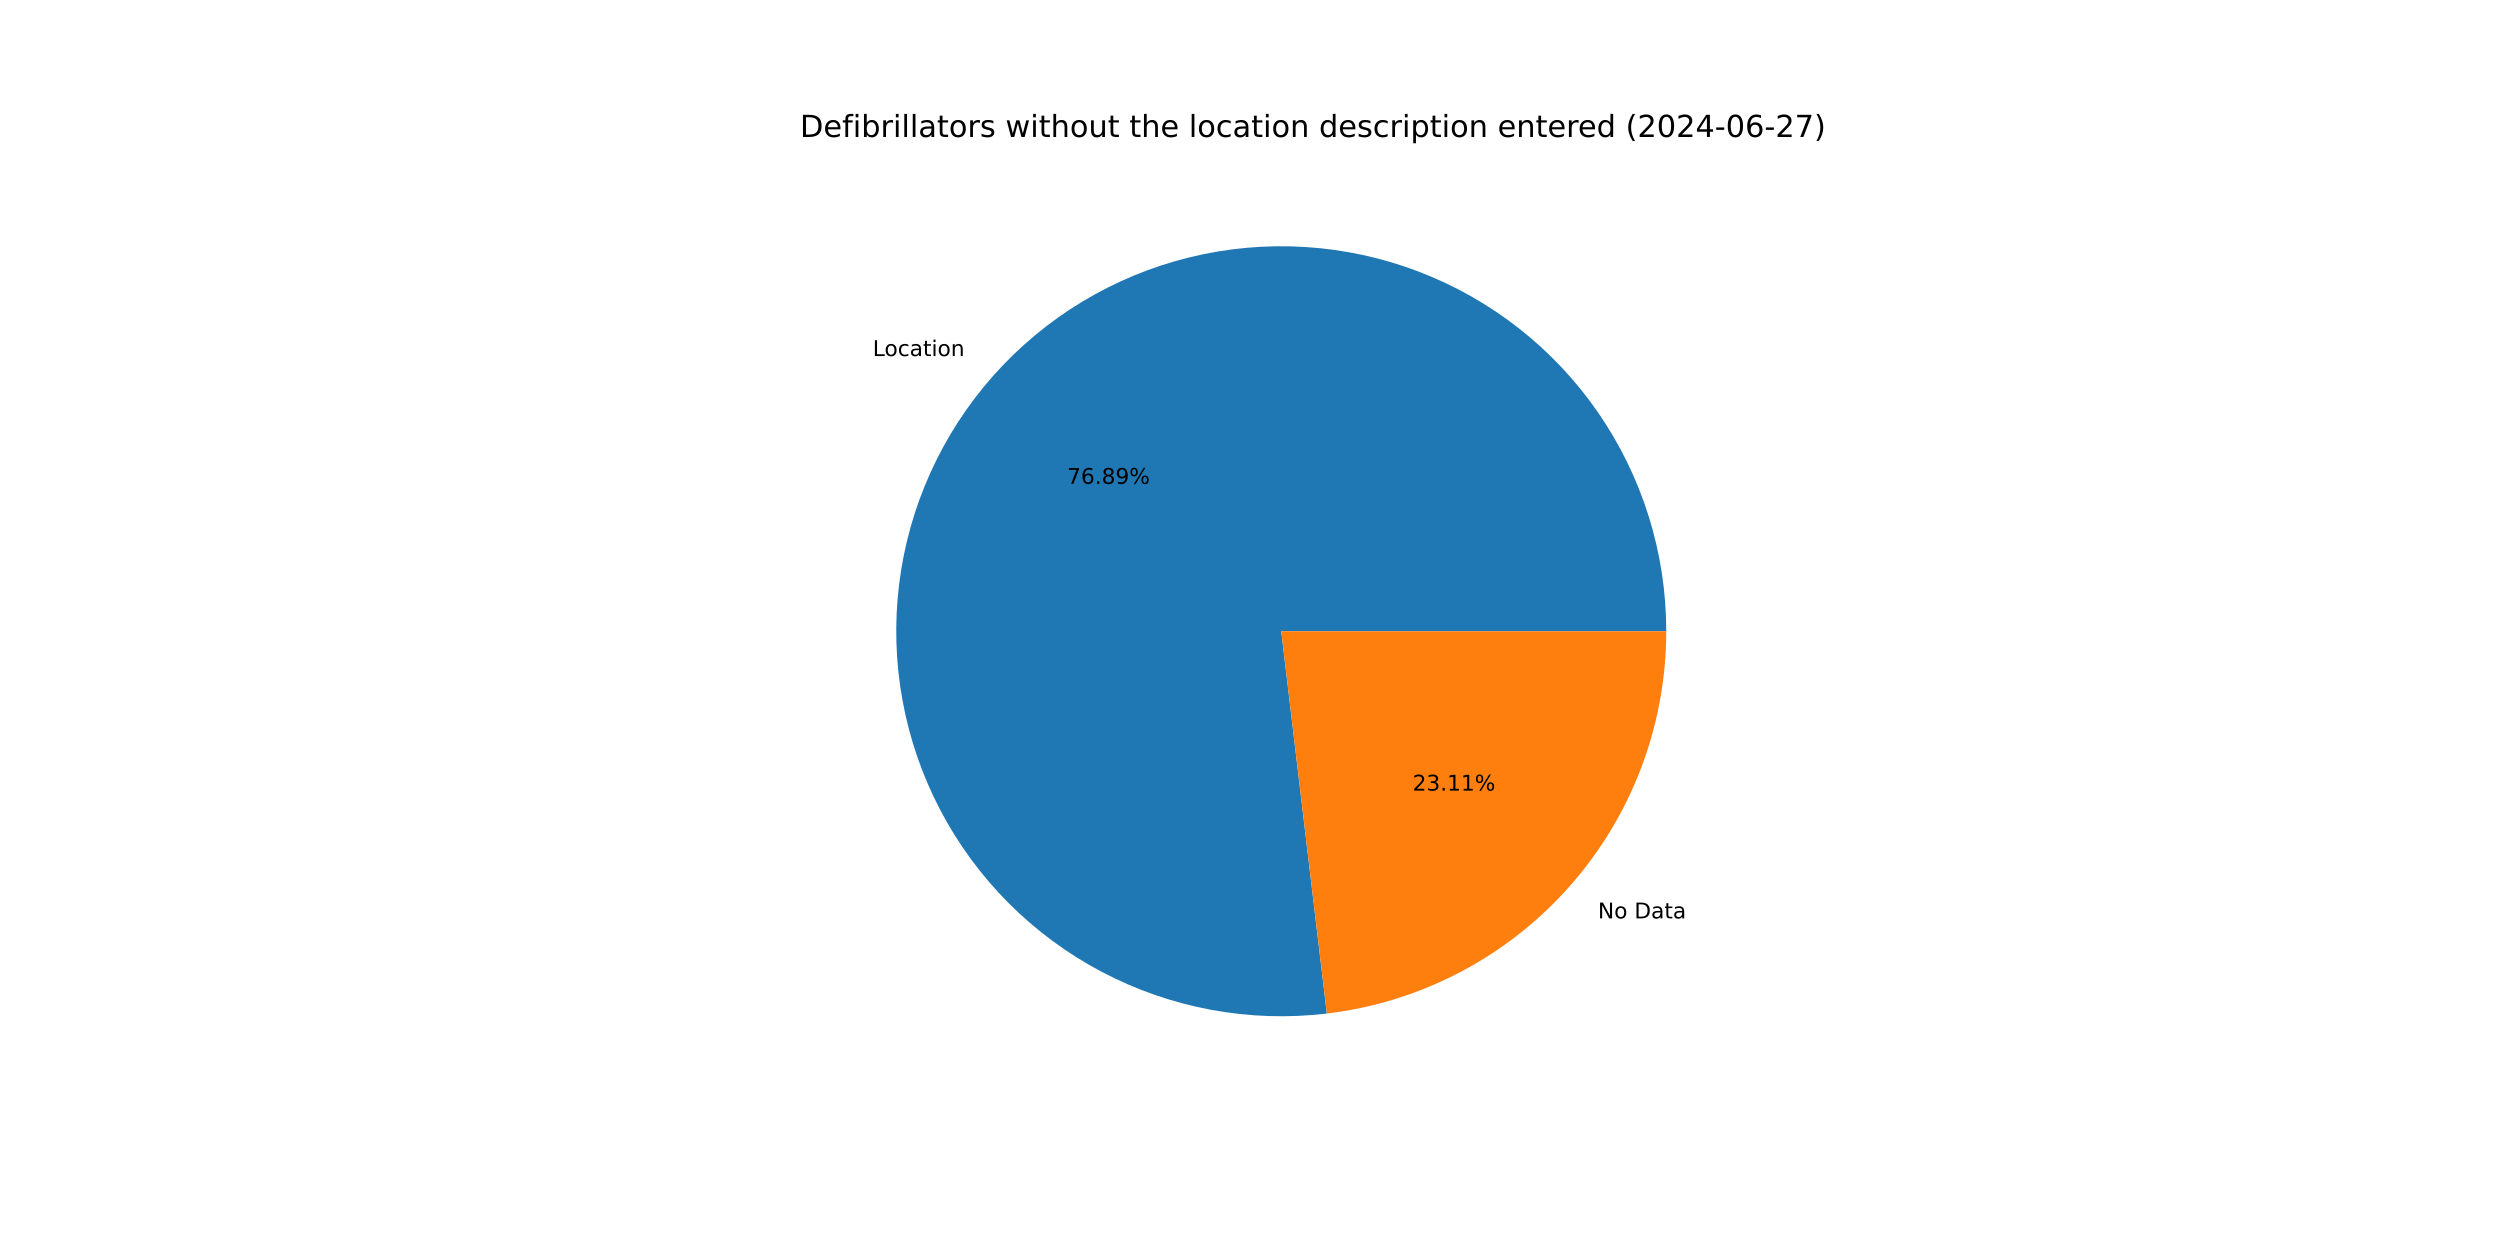
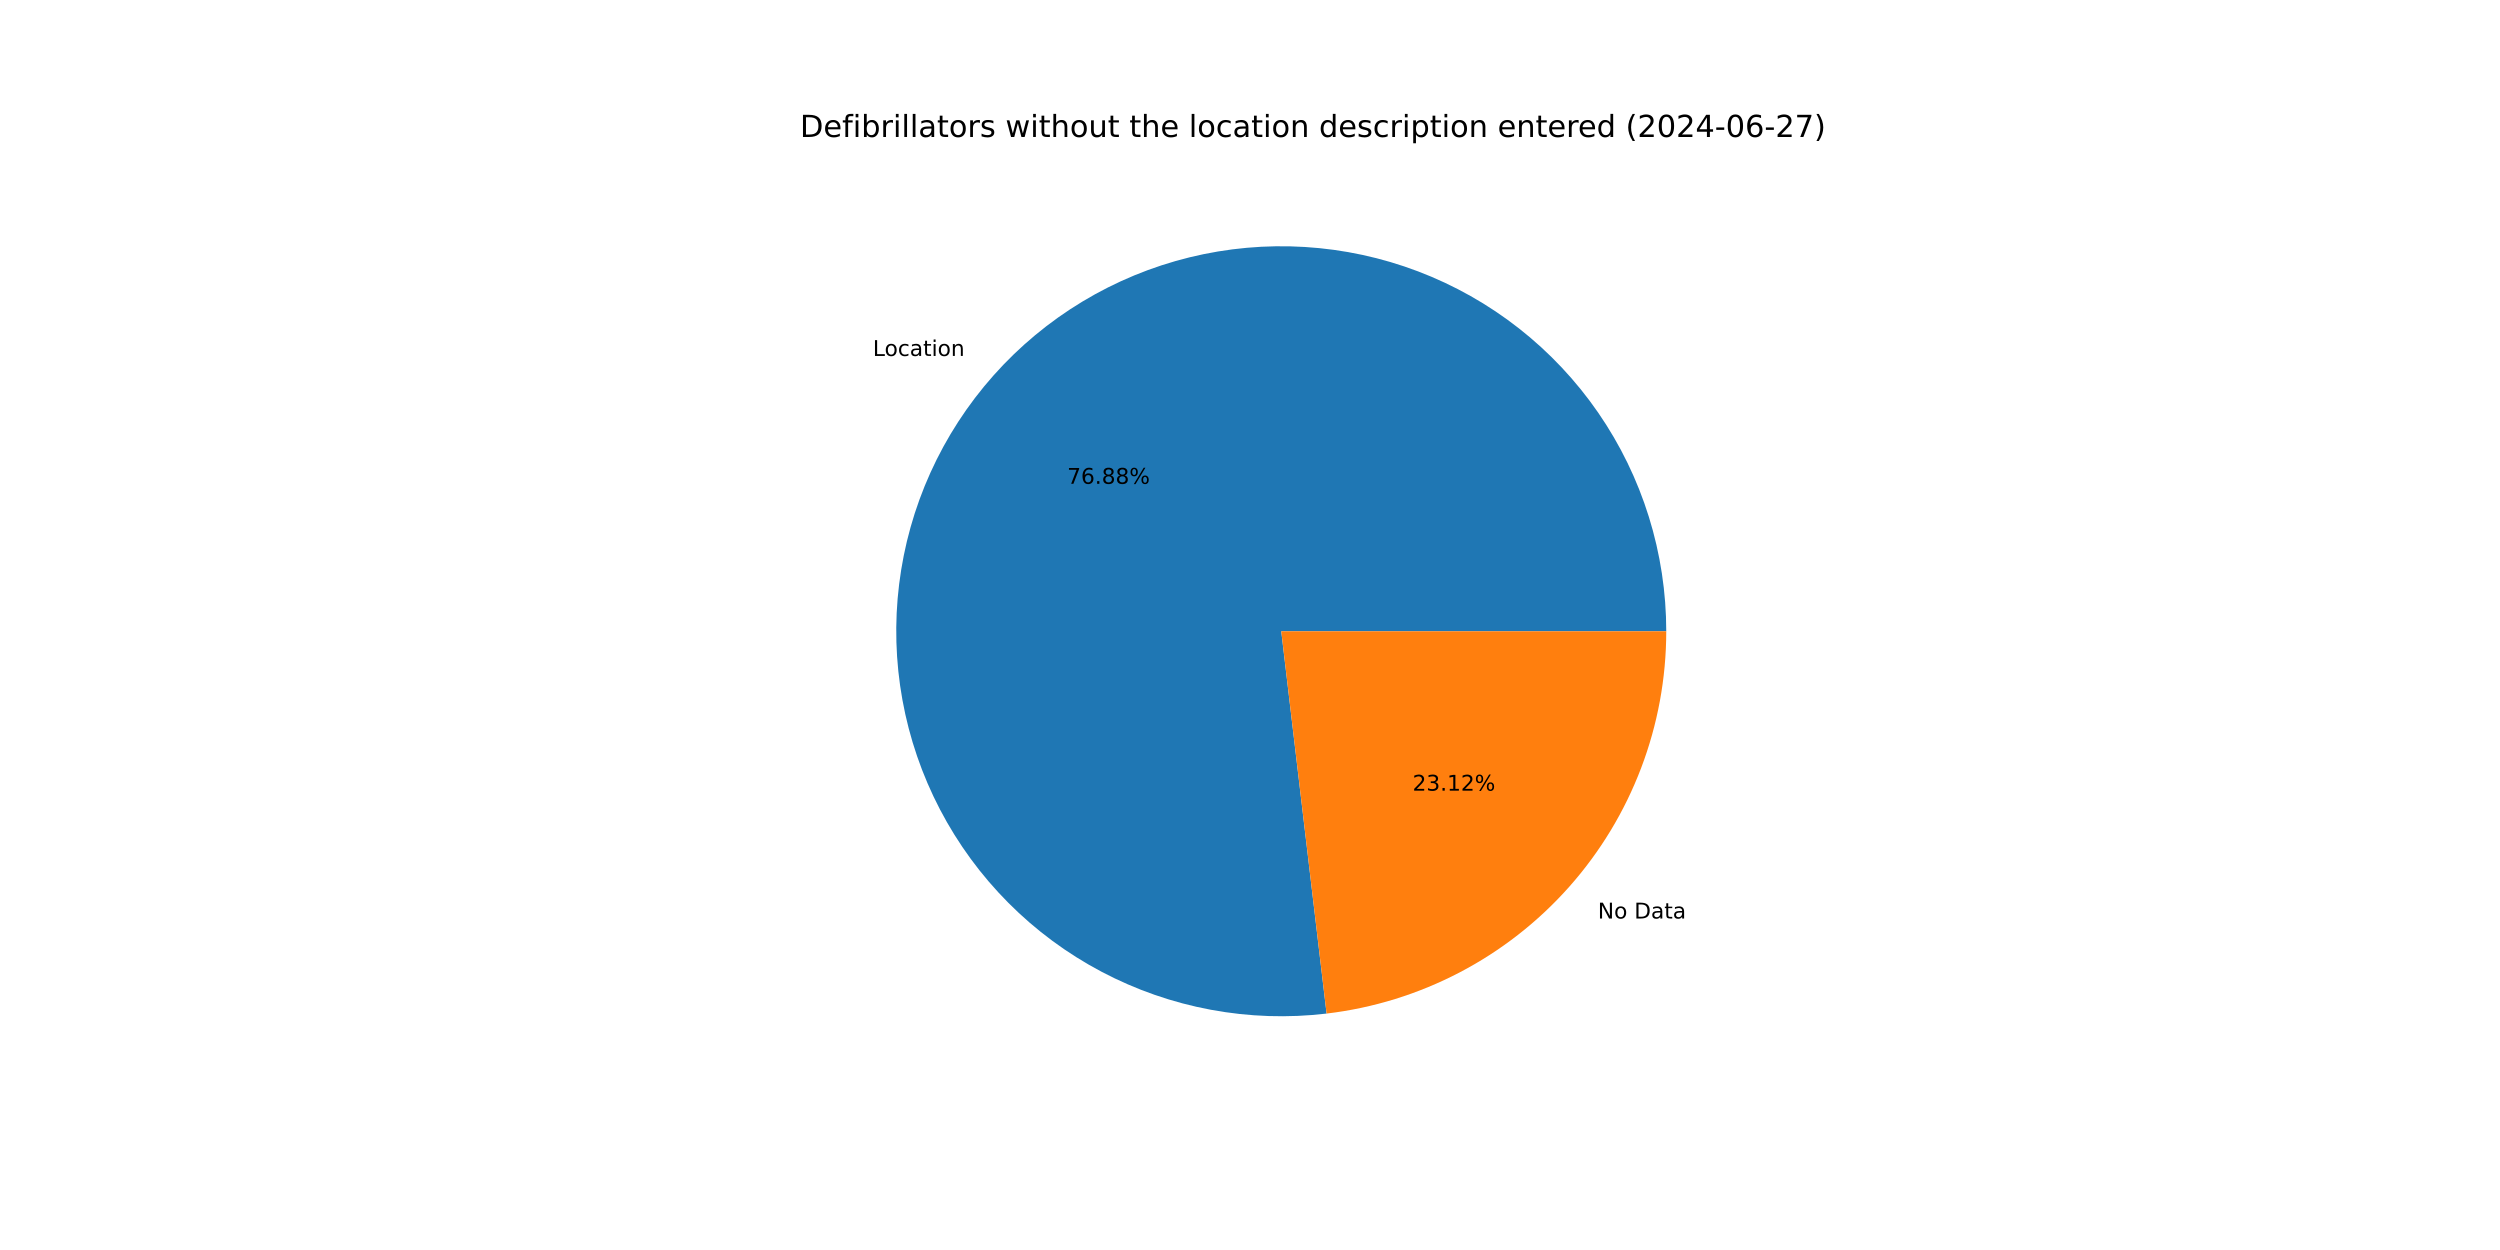
<svg xmlns="http://www.w3.org/2000/svg" xmlns:xlink="http://www.w3.org/1999/xlink" width="1152pt" height="576pt" viewBox="0 0 1152 576" version="1.1">
  <defs>
    <style type="text/css">*{stroke-linejoin: round; stroke-linecap: butt}</style>
  </defs>
  <g id="figure_1">
    <g id="patch_1">
      <path d="M 0 576  L 1152 576  L 1152 0  L 0 0  z " style="fill: #ffffff" />
    </g>
    <g id="axes_1">
      <g id="patch_2">
-         <path d="M 767.808 290.88  C 767.808 272.99 765.102 255.203 759.782 238.123  C 754.462 221.043 746.589 204.865 736.431 190.14  C 726.272 175.414 713.945 162.31 699.867 151.271  C 685.789 140.233 670.122 131.387 653.398 125.034  C 636.675 118.682 619.086 114.895 601.23 113.803  C 583.374 112.711 565.455 114.326 548.082 118.593  C 530.709 122.86 514.081 129.731 498.762 138.972  C 483.444 148.212 469.611 159.717 457.734 173.095  C 445.857 186.472 436.071 201.57 428.709 217.875  C 421.348 234.179 416.494 251.504 414.314 269.26  C 412.134 287.016 412.652 305.001 415.851 322.602  C 419.05 340.203 424.893 357.22 433.181 373.073  C 441.469 388.927 452.108 403.436 464.736 416.108  C 477.363 428.78 491.836 439.469 507.66 447.812  C 523.485 456.156 540.481 462.058 558.071 465.318  C 575.661 468.578 593.644 469.158 611.407 467.04  L 590.4 290.88  z " style="fill: #1f77b4" />
+         <path d="M 767.808 290.88  C 767.808 272.993 765.103 255.208 759.784 238.13  C 754.466 221.052 746.595 204.876 736.439 190.152  C 726.283 175.428 713.959 162.324 699.884 151.285  C 685.81 140.246 670.146 131.399 653.426 125.045  C 636.706 118.69 619.12 114.901 601.267 113.805  C 583.414 112.709 565.497 114.32 548.125 118.583  C 530.753 122.845 514.126 129.71 498.807 138.945  C 483.488 148.18 469.654 159.678 457.774 173.05  C 445.893 186.422 436.104 201.514 428.737 217.814  C 421.37 234.114 416.511 251.434 414.323 269.187  C 412.136 286.94 412.646 304.921 415.837 322.522  C 419.027 340.122 424.861 357.139 433.14 372.995  C 441.419 388.85 452.049 403.363 464.668 416.04  C 477.287 428.717 491.751 439.412 507.569 447.764  C 523.386 456.115 540.376 462.027 557.962 465.297  C 575.547 468.568 593.527 469.16 611.289 467.054  L 590.4 290.88  z " style="fill: #1f77b4" />
      </g>
      <g id="patch_3">
-         <path d="M 611.407 467.04  C 654.503 461.901 694.251 441.121 723.066 408.665  C 751.881 376.21 767.808 334.282 767.808 290.88  L 590.4 290.88  z " style="fill: #ff7f0e" />
+         <path d="M 611.289 467.054  C 654.409 461.941 694.187 441.171 723.026 408.71  C 751.866 376.248 767.808 334.302 767.808 290.88  L 590.4 290.88  z " style="fill: #ff7f0e" />
      </g>
      <g id="matplotlib.axis_1" />
      <g id="matplotlib.axis_2" />
      <g id="text_1">
-         <g transform="translate(402.1707 164.0755) scale(0.1 -0.1)">
+         <g transform="translate(402.214 164.0268) scale(0.1 -0.1)">
          <defs>
            <path id="DejaVuSans-4c" d="M 628 4666  L 1259 4666  L 1259 531  L 3531 531  L 3531 0  L 628 0  L 628 4666  z " transform="scale(0.015625)" />
            <path id="DejaVuSans-6f" d="M 1959 3097  Q 1497 3097 1228 2736  Q 959 2375 959 1747  Q 959 1119 1226 758  Q 1494 397 1959 397  Q 2419 397 2687 759  Q 2956 1122 2956 1747  Q 2956 2369 2687 2733  Q 2419 3097 1959 3097  z M 1959 3584  Q 2709 3584 3137 3096  Q 3566 2609 3566 1747  Q 3566 888 3137 398  Q 2709 -91 1959 -91  Q 1206 -91 779 398  Q 353 888 353 1747  Q 353 2609 779 3096  Q 1206 3584 1959 3584  z " transform="scale(0.015625)" />
            <path id="DejaVuSans-63" d="M 3122 3366  L 3122 2828  Q 2878 2963 2633 3030  Q 2388 3097 2138 3097  Q 1578 3097 1268 2742  Q 959 2388 959 1747  Q 959 1106 1268 751  Q 1578 397 2138 397  Q 2388 397 2633 464  Q 2878 531 3122 666  L 3122 134  Q 2881 22 2623 -34  Q 2366 -91 2075 -91  Q 1284 -91 818 406  Q 353 903 353 1747  Q 353 2603 823 3093  Q 1294 3584 2113 3584  Q 2378 3584 2631 3529  Q 2884 3475 3122 3366  z " transform="scale(0.015625)" />
            <path id="DejaVuSans-61" d="M 2194 1759  Q 1497 1759 1228 1600  Q 959 1441 959 1056  Q 959 750 1161 570  Q 1363 391 1709 391  Q 2188 391 2477 730  Q 2766 1069 2766 1631  L 2766 1759  L 2194 1759  z M 3341 1997  L 3341 0  L 2766 0  L 2766 531  Q 2569 213 2275 61  Q 1981 -91 1556 -91  Q 1019 -91 701 211  Q 384 513 384 1019  Q 384 1609 779 1909  Q 1175 2209 1959 2209  L 2766 2209  L 2766 2266  Q 2766 2663 2505 2880  Q 2244 3097 1772 3097  Q 1472 3097 1187 3025  Q 903 2953 641 2809  L 641 3341  Q 956 3463 1253 3523  Q 1550 3584 1831 3584  Q 2591 3584 2966 3190  Q 3341 2797 3341 1997  z " transform="scale(0.015625)" />
            <path id="DejaVuSans-74" d="M 1172 4494  L 1172 3500  L 2356 3500  L 2356 3053  L 1172 3053  L 1172 1153  Q 1172 725 1289 603  Q 1406 481 1766 481  L 2356 481  L 2356 0  L 1766 0  Q 1100 0 847 248  Q 594 497 594 1153  L 594 3053  L 172 3053  L 172 3500  L 594 3500  L 594 4494  L 1172 4494  z " transform="scale(0.015625)" />
            <path id="DejaVuSans-69" d="M 603 3500  L 1178 3500  L 1178 0  L 603 0  L 603 3500  z M 603 4863  L 1178 4863  L 1178 4134  L 603 4134  L 603 4863  z " transform="scale(0.015625)" />
            <path id="DejaVuSans-6e" d="M 3513 2113  L 3513 0  L 2938 0  L 2938 2094  Q 2938 2591 2744 2837  Q 2550 3084 2163 3084  Q 1697 3084 1428 2787  Q 1159 2491 1159 1978  L 1159 0  L 581 0  L 581 3500  L 1159 3500  L 1159 2956  Q 1366 3272 1645 3428  Q 1925 3584 2291 3584  Q 2894 3584 3203 3211  Q 3513 2838 3513 2113  z " transform="scale(0.015625)" />
          </defs>
          <use xlink:href="#DejaVuSans-4c" />
          <use xlink:href="#DejaVuSans-6f" x="53.963" />
          <use xlink:href="#DejaVuSans-63" x="115.145" />
          <use xlink:href="#DejaVuSans-61" x="170.125" />
          <use xlink:href="#DejaVuSans-74" x="231.404" />
          <use xlink:href="#DejaVuSans-69" x="270.613" />
          <use xlink:href="#DejaVuSans-6f" x="298.396" />
          <use xlink:href="#DejaVuSans-6e" x="359.578" />
        </g>
      </g>
      <g id="text_2">
-         <g transform="translate(491.7357 222.9682) scale(0.1 -0.1)">
+         <g transform="translate(491.7593 222.9416) scale(0.1 -0.1)">
          <defs>
            <path id="DejaVuSans-37" d="M 525 4666  L 3525 4666  L 3525 4397  L 1831 0  L 1172 0  L 2766 4134  L 525 4134  L 525 4666  z " transform="scale(0.015625)" />
            <path id="DejaVuSans-36" d="M 2113 2584  Q 1688 2584 1439 2293  Q 1191 2003 1191 1497  Q 1191 994 1439 701  Q 1688 409 2113 409  Q 2538 409 2786 701  Q 3034 994 3034 1497  Q 3034 2003 2786 2293  Q 2538 2584 2113 2584  z M 3366 4563  L 3366 3988  Q 3128 4100 2886 4159  Q 2644 4219 2406 4219  Q 1781 4219 1451 3797  Q 1122 3375 1075 2522  Q 1259 2794 1537 2939  Q 1816 3084 2150 3084  Q 2853 3084 3261 2657  Q 3669 2231 3669 1497  Q 3669 778 3244 343  Q 2819 -91 2113 -91  Q 1303 -91 875 529  Q 447 1150 447 2328  Q 447 3434 972 4092  Q 1497 4750 2381 4750  Q 2619 4750 2861 4703  Q 3103 4656 3366 4563  z " transform="scale(0.015625)" />
            <path id="DejaVuSans-2e" d="M 684 794  L 1344 794  L 1344 0  L 684 0  L 684 794  z " transform="scale(0.015625)" />
            <path id="DejaVuSans-38" d="M 2034 2216  Q 1584 2216 1326 1975  Q 1069 1734 1069 1313  Q 1069 891 1326 650  Q 1584 409 2034 409  Q 2484 409 2743 651  Q 3003 894 3003 1313  Q 3003 1734 2745 1975  Q 2488 2216 2034 2216  z M 1403 2484  Q 997 2584 770 2862  Q 544 3141 544 3541  Q 544 4100 942 4425  Q 1341 4750 2034 4750  Q 2731 4750 3128 4425  Q 3525 4100 3525 3541  Q 3525 3141 3298 2862  Q 3072 2584 2669 2484  Q 3125 2378 3379 2068  Q 3634 1759 3634 1313  Q 3634 634 3220 271  Q 2806 -91 2034 -91  Q 1263 -91 848 271  Q 434 634 434 1313  Q 434 1759 690 2068  Q 947 2378 1403 2484  z M 1172 3481  Q 1172 3119 1398 2916  Q 1625 2713 2034 2713  Q 2441 2713 2670 2916  Q 2900 3119 2900 3481  Q 2900 3844 2670 4047  Q 2441 4250 2034 4250  Q 1625 4250 1398 4047  Q 1172 3844 1172 3481  z " transform="scale(0.015625)" />
-             <path id="DejaVuSans-39" d="M 703 97  L 703 672  Q 941 559 1184 500  Q 1428 441 1663 441  Q 2288 441 2617 861  Q 2947 1281 2994 2138  Q 2813 1869 2534 1725  Q 2256 1581 1919 1581  Q 1219 1581 811 2004  Q 403 2428 403 3163  Q 403 3881 828 4315  Q 1253 4750 1959 4750  Q 2769 4750 3195 4129  Q 3622 3509 3622 2328  Q 3622 1225 3098 567  Q 2575 -91 1691 -91  Q 1453 -91 1209 -44  Q 966 3 703 97  z M 1959 2075  Q 2384 2075 2632 2365  Q 2881 2656 2881 3163  Q 2881 3666 2632 3958  Q 2384 4250 1959 4250  Q 1534 4250 1286 3958  Q 1038 3666 1038 3163  Q 1038 2656 1286 2365  Q 1534 2075 1959 2075  z " transform="scale(0.015625)" />
            <path id="DejaVuSans-25" d="M 4653 2053  Q 4381 2053 4226 1822  Q 4072 1591 4072 1178  Q 4072 772 4226 539  Q 4381 306 4653 306  Q 4919 306 5073 539  Q 5228 772 5228 1178  Q 5228 1588 5073 1820  Q 4919 2053 4653 2053  z M 4653 2450  Q 5147 2450 5437 2106  Q 5728 1763 5728 1178  Q 5728 594 5436 251  Q 5144 -91 4653 -91  Q 4153 -91 3862 251  Q 3572 594 3572 1178  Q 3572 1766 3864 2108  Q 4156 2450 4653 2450  z M 1428 4353  Q 1159 4353 1004 4120  Q 850 3888 850 3481  Q 850 3069 1003 2837  Q 1156 2606 1428 2606  Q 1700 2606 1854 2837  Q 2009 3069 2009 3481  Q 2009 3884 1853 4118  Q 1697 4353 1428 4353  z M 4250 4750  L 4750 4750  L 1831 -91  L 1331 -91  L 4250 4750  z M 1428 4750  Q 1922 4750 2215 4408  Q 2509 4066 2509 3481  Q 2509 2891 2217 2550  Q 1925 2209 1428 2209  Q 931 2209 642 2551  Q 353 2894 353 3481  Q 353 4063 643 4406  Q 934 4750 1428 4750  z " transform="scale(0.015625)" />
          </defs>
          <use xlink:href="#DejaVuSans-37" />
          <use xlink:href="#DejaVuSans-36" x="63.623" />
          <use xlink:href="#DejaVuSans-2e" x="127.246" />
          <use xlink:href="#DejaVuSans-38" x="159.033" />
-           <use xlink:href="#DejaVuSans-39" x="222.656" />
+           <use xlink:href="#DejaVuSans-38" x="222.656" />
          <use xlink:href="#DejaVuSans-25" x="286.279" />
        </g>
      </g>
      <g id="text_3">
-         <g transform="translate(736.3324 423.2032) scale(0.1 -0.1)">
+         <g transform="translate(736.2891 423.252) scale(0.1 -0.1)">
          <defs>
            <path id="DejaVuSans-4e" d="M 628 4666  L 1478 4666  L 3547 763  L 3547 4666  L 4159 4666  L 4159 0  L 3309 0  L 1241 3903  L 1241 0  L 628 0  L 628 4666  z " transform="scale(0.015625)" />
            <path id="DejaVuSans-20" transform="scale(0.015625)" />
            <path id="DejaVuSans-44" d="M 1259 4147  L 1259 519  L 2022 519  Q 2988 519 3436 956  Q 3884 1394 3884 2338  Q 3884 3275 3436 3711  Q 2988 4147 2022 4147  L 1259 4147  z M 628 4666  L 1925 4666  Q 3281 4666 3915 4102  Q 4550 3538 4550 2338  Q 4550 1131 3912 565  Q 3275 0 1925 0  L 628 0  L 628 4666  z " transform="scale(0.015625)" />
          </defs>
          <use xlink:href="#DejaVuSans-4e" />
          <use xlink:href="#DejaVuSans-6f" x="74.805" />
          <use xlink:href="#DejaVuSans-20" x="135.986" />
          <use xlink:href="#DejaVuSans-44" x="167.773" />
          <use xlink:href="#DejaVuSans-61" x="244.775" />
          <use xlink:href="#DejaVuSans-74" x="306.055" />
          <use xlink:href="#DejaVuSans-61" x="345.264" />
        </g>
      </g>
      <g id="text_4">
-         <g transform="translate(650.9347 364.3105) scale(0.1 -0.1)">
+         <g transform="translate(650.911 364.3372) scale(0.1 -0.1)">
          <defs>
            <path id="DejaVuSans-32" d="M 1228 531  L 3431 531  L 3431 0  L 469 0  L 469 531  Q 828 903 1448 1529  Q 2069 2156 2228 2338  Q 2531 2678 2651 2914  Q 2772 3150 2772 3378  Q 2772 3750 2511 3984  Q 2250 4219 1831 4219  Q 1534 4219 1204 4116  Q 875 4013 500 3803  L 500 4441  Q 881 4594 1212 4672  Q 1544 4750 1819 4750  Q 2544 4750 2975 4387  Q 3406 4025 3406 3419  Q 3406 3131 3298 2873  Q 3191 2616 2906 2266  Q 2828 2175 2409 1742  Q 1991 1309 1228 531  z " transform="scale(0.015625)" />
            <path id="DejaVuSans-33" d="M 2597 2516  Q 3050 2419 3304 2112  Q 3559 1806 3559 1356  Q 3559 666 3084 287  Q 2609 -91 1734 -91  Q 1441 -91 1130 -33  Q 819 25 488 141  L 488 750  Q 750 597 1062 519  Q 1375 441 1716 441  Q 2309 441 2620 675  Q 2931 909 2931 1356  Q 2931 1769 2642 2001  Q 2353 2234 1838 2234  L 1294 2234  L 1294 2753  L 1863 2753  Q 2328 2753 2575 2939  Q 2822 3125 2822 3475  Q 2822 3834 2567 4026  Q 2313 4219 1838 4219  Q 1578 4219 1281 4162  Q 984 4106 628 3988  L 628 4550  Q 988 4650 1302 4700  Q 1616 4750 1894 4750  Q 2613 4750 3031 4423  Q 3450 4097 3450 3541  Q 3450 3153 3228 2886  Q 3006 2619 2597 2516  z " transform="scale(0.015625)" />
            <path id="DejaVuSans-31" d="M 794 531  L 1825 531  L 1825 4091  L 703 3866  L 703 4441  L 1819 4666  L 2450 4666  L 2450 531  L 3481 531  L 3481 0  L 794 0  L 794 531  z " transform="scale(0.015625)" />
          </defs>
          <use xlink:href="#DejaVuSans-32" />
          <use xlink:href="#DejaVuSans-33" x="63.623" />
          <use xlink:href="#DejaVuSans-2e" x="127.246" />
          <use xlink:href="#DejaVuSans-31" x="159.033" />
-           <use xlink:href="#DejaVuSans-31" x="222.656" />
+           <use xlink:href="#DejaVuSans-32" x="222.656" />
          <use xlink:href="#DejaVuSans-25" x="286.279" />
        </g>
      </g>
      <g id="text_5">
        <g transform="translate(368.64 63.12) scale(0.14 -0.14)">
          <defs>
            <path id="DejaVuSans-65" d="M 3597 1894  L 3597 1613  L 953 1613  Q 991 1019 1311 708  Q 1631 397 2203 397  Q 2534 397 2845 478  Q 3156 559 3463 722  L 3463 178  Q 3153 47 2828 -22  Q 2503 -91 2169 -91  Q 1331 -91 842 396  Q 353 884 353 1716  Q 353 2575 817 3079  Q 1281 3584 2069 3584  Q 2775 3584 3186 3129  Q 3597 2675 3597 1894  z M 3022 2063  Q 3016 2534 2758 2815  Q 2500 3097 2075 3097  Q 1594 3097 1305 2825  Q 1016 2553 972 2059  L 3022 2063  z " transform="scale(0.015625)" />
            <path id="DejaVuSans-66" d="M 2375 4863  L 2375 4384  L 1825 4384  Q 1516 4384 1395 4259  Q 1275 4134 1275 3809  L 1275 3500  L 2222 3500  L 2222 3053  L 1275 3053  L 1275 0  L 697 0  L 697 3053  L 147 3053  L 147 3500  L 697 3500  L 697 3744  Q 697 4328 969 4595  Q 1241 4863 1831 4863  L 2375 4863  z " transform="scale(0.015625)" />
            <path id="DejaVuSans-62" d="M 3116 1747  Q 3116 2381 2855 2742  Q 2594 3103 2138 3103  Q 1681 3103 1420 2742  Q 1159 2381 1159 1747  Q 1159 1113 1420 752  Q 1681 391 2138 391  Q 2594 391 2855 752  Q 3116 1113 3116 1747  z M 1159 2969  Q 1341 3281 1617 3432  Q 1894 3584 2278 3584  Q 2916 3584 3314 3078  Q 3713 2572 3713 1747  Q 3713 922 3314 415  Q 2916 -91 2278 -91  Q 1894 -91 1617 61  Q 1341 213 1159 525  L 1159 0  L 581 0  L 581 4863  L 1159 4863  L 1159 2969  z " transform="scale(0.015625)" />
            <path id="DejaVuSans-72" d="M 2631 2963  Q 2534 3019 2420 3045  Q 2306 3072 2169 3072  Q 1681 3072 1420 2755  Q 1159 2438 1159 1844  L 1159 0  L 581 0  L 581 3500  L 1159 3500  L 1159 2956  Q 1341 3275 1631 3429  Q 1922 3584 2338 3584  Q 2397 3584 2469 3576  Q 2541 3569 2628 3553  L 2631 2963  z " transform="scale(0.015625)" />
            <path id="DejaVuSans-6c" d="M 603 4863  L 1178 4863  L 1178 0  L 603 0  L 603 4863  z " transform="scale(0.015625)" />
            <path id="DejaVuSans-73" d="M 2834 3397  L 2834 2853  Q 2591 2978 2328 3040  Q 2066 3103 1784 3103  Q 1356 3103 1142 2972  Q 928 2841 928 2578  Q 928 2378 1081 2264  Q 1234 2150 1697 2047  L 1894 2003  Q 2506 1872 2764 1633  Q 3022 1394 3022 966  Q 3022 478 2636 193  Q 2250 -91 1575 -91  Q 1294 -91 989 -36  Q 684 19 347 128  L 347 722  Q 666 556 975 473  Q 1284 391 1588 391  Q 1994 391 2212 530  Q 2431 669 2431 922  Q 2431 1156 2273 1281  Q 2116 1406 1581 1522  L 1381 1569  Q 847 1681 609 1914  Q 372 2147 372 2553  Q 372 3047 722 3315  Q 1072 3584 1716 3584  Q 2034 3584 2315 3537  Q 2597 3491 2834 3397  z " transform="scale(0.015625)" />
            <path id="DejaVuSans-77" d="M 269 3500  L 844 3500  L 1563 769  L 2278 3500  L 2956 3500  L 3675 769  L 4391 3500  L 4966 3500  L 4050 0  L 3372 0  L 2619 2869  L 1863 0  L 1184 0  L 269 3500  z " transform="scale(0.015625)" />
            <path id="DejaVuSans-68" d="M 3513 2113  L 3513 0  L 2938 0  L 2938 2094  Q 2938 2591 2744 2837  Q 2550 3084 2163 3084  Q 1697 3084 1428 2787  Q 1159 2491 1159 1978  L 1159 0  L 581 0  L 581 4863  L 1159 4863  L 1159 2956  Q 1366 3272 1645 3428  Q 1925 3584 2291 3584  Q 2894 3584 3203 3211  Q 3513 2838 3513 2113  z " transform="scale(0.015625)" />
            <path id="DejaVuSans-75" d="M 544 1381  L 544 3500  L 1119 3500  L 1119 1403  Q 1119 906 1312 657  Q 1506 409 1894 409  Q 2359 409 2629 706  Q 2900 1003 2900 1516  L 2900 3500  L 3475 3500  L 3475 0  L 2900 0  L 2900 538  Q 2691 219 2414 64  Q 2138 -91 1772 -91  Q 1169 -91 856 284  Q 544 659 544 1381  z M 1991 3584  L 1991 3584  z " transform="scale(0.015625)" />
            <path id="DejaVuSans-64" d="M 2906 2969  L 2906 4863  L 3481 4863  L 3481 0  L 2906 0  L 2906 525  Q 2725 213 2448 61  Q 2172 -91 1784 -91  Q 1150 -91 751 415  Q 353 922 353 1747  Q 353 2572 751 3078  Q 1150 3584 1784 3584  Q 2172 3584 2448 3432  Q 2725 3281 2906 2969  z M 947 1747  Q 947 1113 1208 752  Q 1469 391 1925 391  Q 2381 391 2643 752  Q 2906 1113 2906 1747  Q 2906 2381 2643 2742  Q 2381 3103 1925 3103  Q 1469 3103 1208 2742  Q 947 2381 947 1747  z " transform="scale(0.015625)" />
            <path id="DejaVuSans-70" d="M 1159 525  L 1159 -1331  L 581 -1331  L 581 3500  L 1159 3500  L 1159 2969  Q 1341 3281 1617 3432  Q 1894 3584 2278 3584  Q 2916 3584 3314 3078  Q 3713 2572 3713 1747  Q 3713 922 3314 415  Q 2916 -91 2278 -91  Q 1894 -91 1617 61  Q 1341 213 1159 525  z M 3116 1747  Q 3116 2381 2855 2742  Q 2594 3103 2138 3103  Q 1681 3103 1420 2742  Q 1159 2381 1159 1747  Q 1159 1113 1420 752  Q 1681 391 2138 391  Q 2594 391 2855 752  Q 3116 1113 3116 1747  z " transform="scale(0.015625)" />
            <path id="DejaVuSans-28" d="M 1984 4856  Q 1566 4138 1362 3434  Q 1159 2731 1159 2009  Q 1159 1288 1364 580  Q 1569 -128 1984 -844  L 1484 -844  Q 1016 -109 783 600  Q 550 1309 550 2009  Q 550 2706 781 3412  Q 1013 4119 1484 4856  L 1984 4856  z " transform="scale(0.015625)" />
            <path id="DejaVuSans-30" d="M 2034 4250  Q 1547 4250 1301 3770  Q 1056 3291 1056 2328  Q 1056 1369 1301 889  Q 1547 409 2034 409  Q 2525 409 2770 889  Q 3016 1369 3016 2328  Q 3016 3291 2770 3770  Q 2525 4250 2034 4250  z M 2034 4750  Q 2819 4750 3233 4129  Q 3647 3509 3647 2328  Q 3647 1150 3233 529  Q 2819 -91 2034 -91  Q 1250 -91 836 529  Q 422 1150 422 2328  Q 422 3509 836 4129  Q 1250 4750 2034 4750  z " transform="scale(0.015625)" />
            <path id="DejaVuSans-34" d="M 2419 4116  L 825 1625  L 2419 1625  L 2419 4116  z M 2253 4666  L 3047 4666  L 3047 1625  L 3713 1625  L 3713 1100  L 3047 1100  L 3047 0  L 2419 0  L 2419 1100  L 313 1100  L 313 1709  L 2253 4666  z " transform="scale(0.015625)" />
            <path id="DejaVuSans-2d" d="M 313 2009  L 1997 2009  L 1997 1497  L 313 1497  L 313 2009  z " transform="scale(0.015625)" />
            <path id="DejaVuSans-29" d="M 513 4856  L 1013 4856  Q 1481 4119 1714 3412  Q 1947 2706 1947 2009  Q 1947 1309 1714 600  Q 1481 -109 1013 -844  L 513 -844  Q 928 -128 1133 580  Q 1338 1288 1338 2009  Q 1338 2731 1133 3434  Q 928 4138 513 4856  z " transform="scale(0.015625)" />
          </defs>
          <use xlink:href="#DejaVuSans-44" />
          <use xlink:href="#DejaVuSans-65" x="77.002" />
          <use xlink:href="#DejaVuSans-66" x="138.525" />
          <use xlink:href="#DejaVuSans-69" x="173.73" />
          <use xlink:href="#DejaVuSans-62" x="201.514" />
          <use xlink:href="#DejaVuSans-72" x="264.99" />
          <use xlink:href="#DejaVuSans-69" x="306.104" />
          <use xlink:href="#DejaVuSans-6c" x="333.887" />
          <use xlink:href="#DejaVuSans-6c" x="361.67" />
          <use xlink:href="#DejaVuSans-61" x="389.453" />
          <use xlink:href="#DejaVuSans-74" x="450.732" />
          <use xlink:href="#DejaVuSans-6f" x="489.941" />
          <use xlink:href="#DejaVuSans-72" x="551.123" />
          <use xlink:href="#DejaVuSans-73" x="592.236" />
          <use xlink:href="#DejaVuSans-20" x="644.336" />
          <use xlink:href="#DejaVuSans-77" x="676.123" />
          <use xlink:href="#DejaVuSans-69" x="757.91" />
          <use xlink:href="#DejaVuSans-74" x="785.693" />
          <use xlink:href="#DejaVuSans-68" x="824.902" />
          <use xlink:href="#DejaVuSans-6f" x="888.281" />
          <use xlink:href="#DejaVuSans-75" x="949.463" />
          <use xlink:href="#DejaVuSans-74" x="1012.842" />
          <use xlink:href="#DejaVuSans-20" x="1052.051" />
          <use xlink:href="#DejaVuSans-74" x="1083.838" />
          <use xlink:href="#DejaVuSans-68" x="1123.047" />
          <use xlink:href="#DejaVuSans-65" x="1186.426" />
          <use xlink:href="#DejaVuSans-20" x="1247.949" />
          <use xlink:href="#DejaVuSans-6c" x="1279.736" />
          <use xlink:href="#DejaVuSans-6f" x="1307.52" />
          <use xlink:href="#DejaVuSans-63" x="1368.701" />
          <use xlink:href="#DejaVuSans-61" x="1423.682" />
          <use xlink:href="#DejaVuSans-74" x="1484.961" />
          <use xlink:href="#DejaVuSans-69" x="1524.17" />
          <use xlink:href="#DejaVuSans-6f" x="1551.953" />
          <use xlink:href="#DejaVuSans-6e" x="1613.135" />
          <use xlink:href="#DejaVuSans-20" x="1676.514" />
          <use xlink:href="#DejaVuSans-64" x="1708.301" />
          <use xlink:href="#DejaVuSans-65" x="1771.777" />
          <use xlink:href="#DejaVuSans-73" x="1833.301" />
          <use xlink:href="#DejaVuSans-63" x="1885.4" />
          <use xlink:href="#DejaVuSans-72" x="1940.381" />
          <use xlink:href="#DejaVuSans-69" x="1981.494" />
          <use xlink:href="#DejaVuSans-70" x="2009.277" />
          <use xlink:href="#DejaVuSans-74" x="2072.754" />
          <use xlink:href="#DejaVuSans-69" x="2111.963" />
          <use xlink:href="#DejaVuSans-6f" x="2139.746" />
          <use xlink:href="#DejaVuSans-6e" x="2200.928" />
          <use xlink:href="#DejaVuSans-20" x="2264.307" />
          <use xlink:href="#DejaVuSans-65" x="2296.094" />
          <use xlink:href="#DejaVuSans-6e" x="2357.617" />
          <use xlink:href="#DejaVuSans-74" x="2420.996" />
          <use xlink:href="#DejaVuSans-65" x="2460.205" />
          <use xlink:href="#DejaVuSans-72" x="2521.729" />
          <use xlink:href="#DejaVuSans-65" x="2560.592" />
          <use xlink:href="#DejaVuSans-64" x="2622.115" />
          <use xlink:href="#DejaVuSans-20" x="2685.592" />
          <use xlink:href="#DejaVuSans-28" x="2717.379" />
          <use xlink:href="#DejaVuSans-32" x="2756.393" />
          <use xlink:href="#DejaVuSans-30" x="2820.016" />
          <use xlink:href="#DejaVuSans-32" x="2883.639" />
          <use xlink:href="#DejaVuSans-34" x="2947.262" />
          <use xlink:href="#DejaVuSans-2d" x="3010.885" />
          <use xlink:href="#DejaVuSans-30" x="3046.969" />
          <use xlink:href="#DejaVuSans-36" x="3110.592" />
          <use xlink:href="#DejaVuSans-2d" x="3174.215" />
          <use xlink:href="#DejaVuSans-32" x="3210.299" />
          <use xlink:href="#DejaVuSans-37" x="3273.922" />
          <use xlink:href="#DejaVuSans-29" x="3337.545" />
        </g>
      </g>
    </g>
  </g>
</svg>
